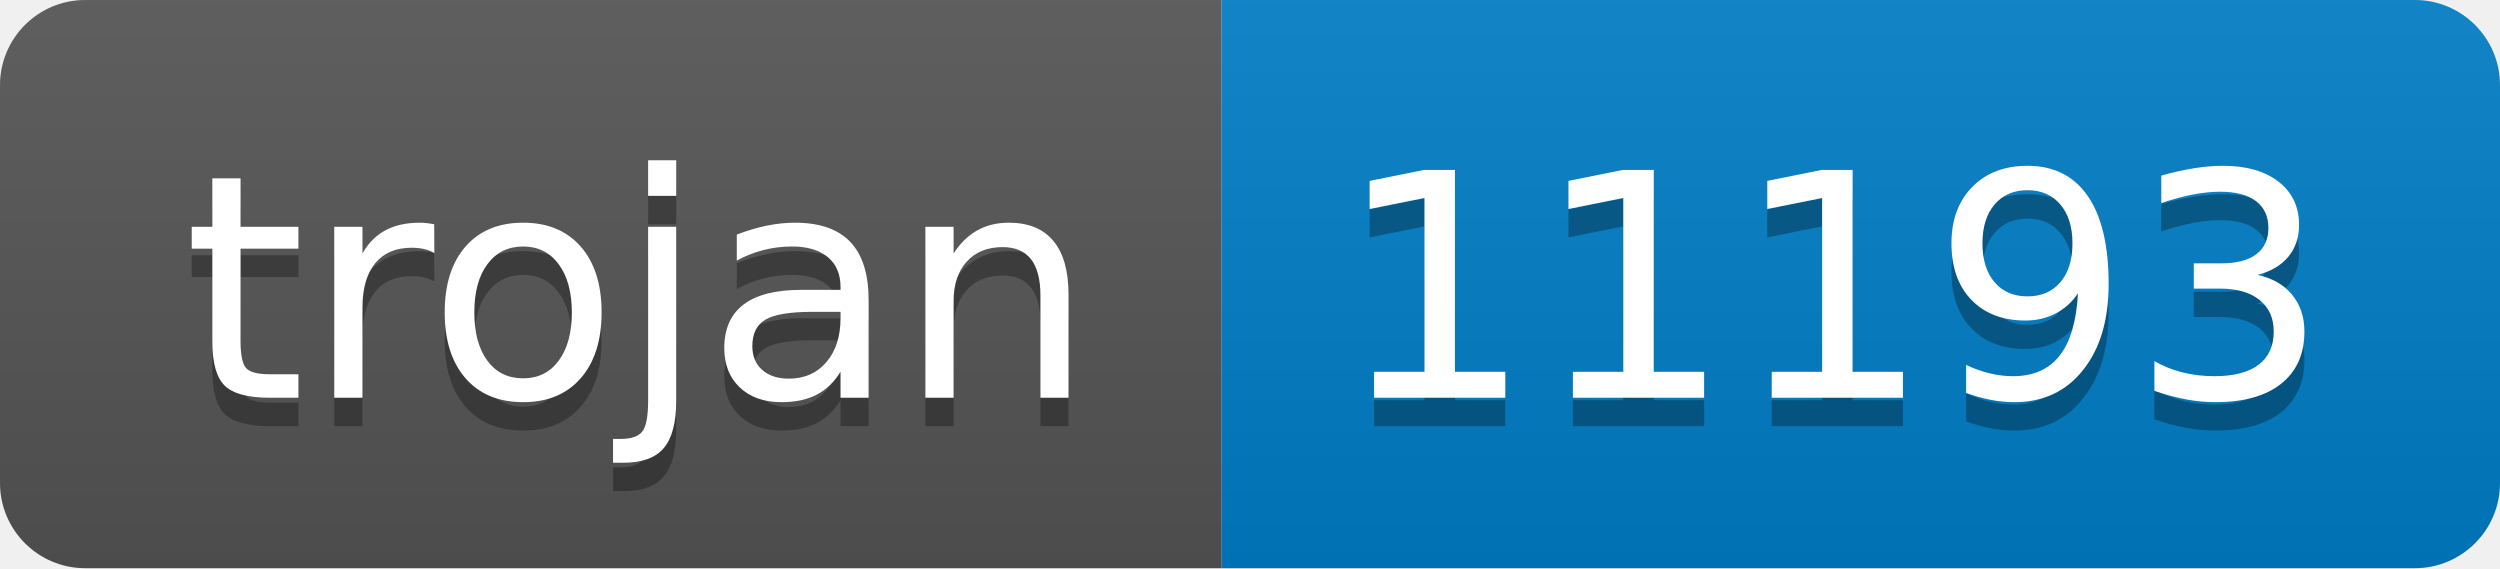
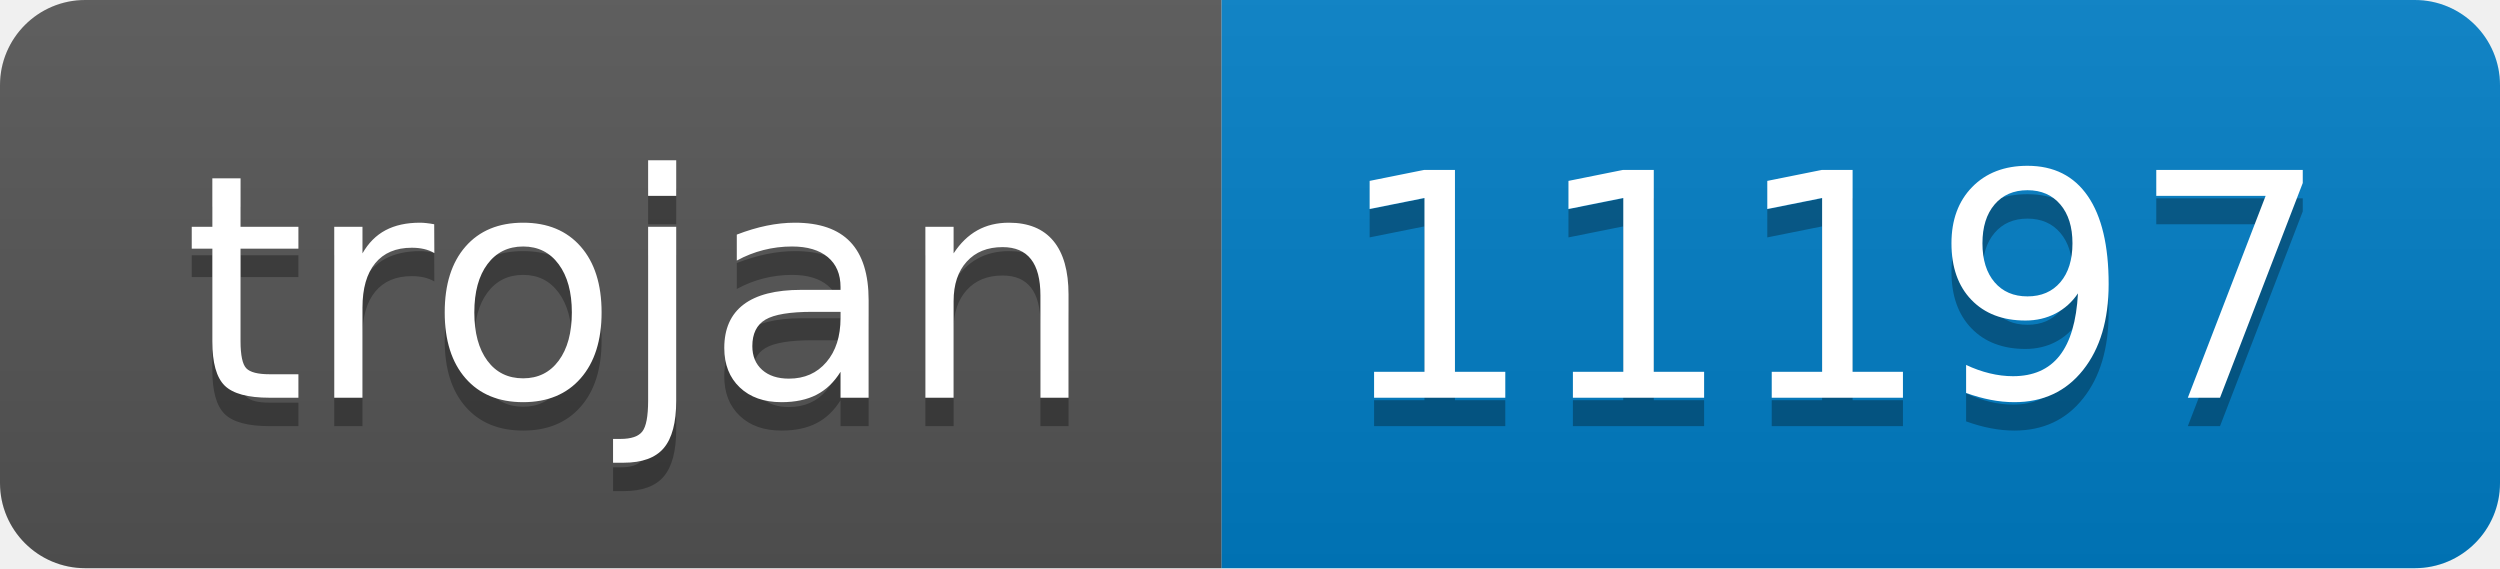
- <svg xmlns="http://www.w3.org/2000/svg" width="88" height="20" role="img" aria-label="trojan: 11193">
+ <svg xmlns="http://www.w3.org/2000/svg" width="88" height="20" role="img" aria-label="trojan: 11197">
  <linearGradient id="s" x2="0" y2="100%">
    <stop offset="0" stop-color="#bbb" stop-opacity=".1" />
    <stop offset="1" stop-opacity=".1" />
  </linearGradient>
  <clipPath id="r">
    <rect width="88" height="20" rx="3" fill="#fff" />
  </clipPath>
  <g clip-path="url(#r)">
    <rect width="43" height="20" fill="#555" />
    <rect x="43" width="45" height="20" fill="#007ec6" />
    <rect width="88" height="20" fill="url(#s)" />
  </g>
  <g fill="#fff" text-anchor="middle" font-family="Verdana,Geneva,DejaVu Sans,sans-serif" text-rendering="geometricPrecision" font-size="110">
    <text aria-hidden="true" x="225" y="150" fill="#010101" fill-opacity=".3" transform="scale(.1)" textLength="330">trojan</text>
    <text x="225" y="140" transform="scale(.1)" fill="#fff" textLength="330">trojan</text>
-     <text aria-hidden="true" x="645" y="150" fill="#010101" fill-opacity=".3" transform="scale(.1)" textLength="350">11193</text>
-     <text x="645" y="140" transform="scale(.1)" fill="#fff" textLength="350">11193</text>
+     <text aria-hidden="true" x="645" y="150" fill="#010101" fill-opacity=".3" transform="scale(.1)" textLength="350">11197</text>
+     <text x="645" y="140" transform="scale(.1)" fill="#fff" textLength="350">11197</text>
  </g>
</svg>
